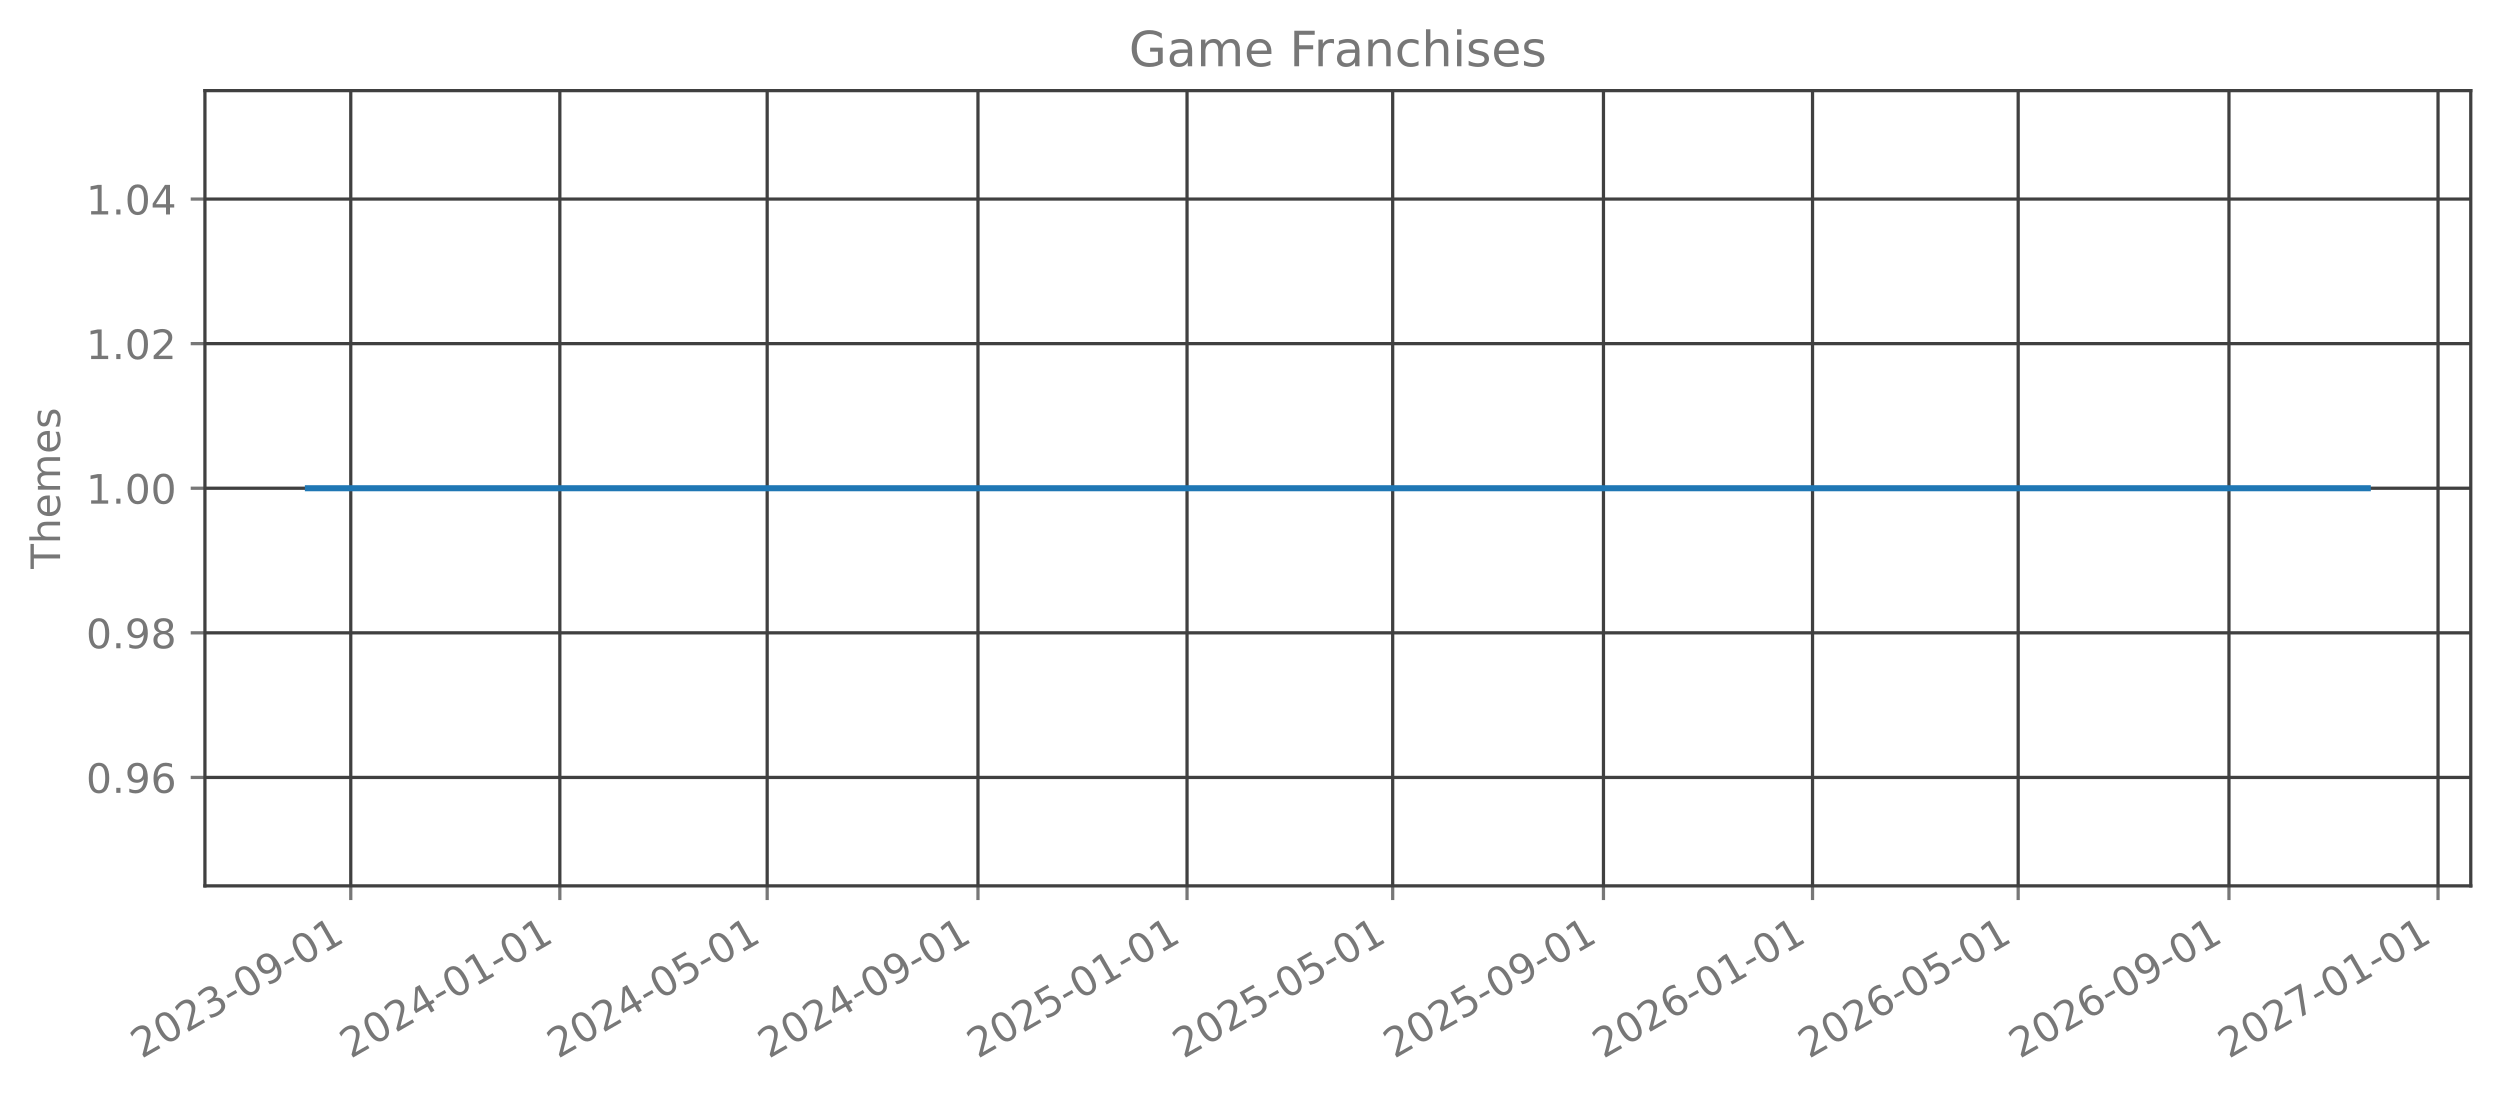
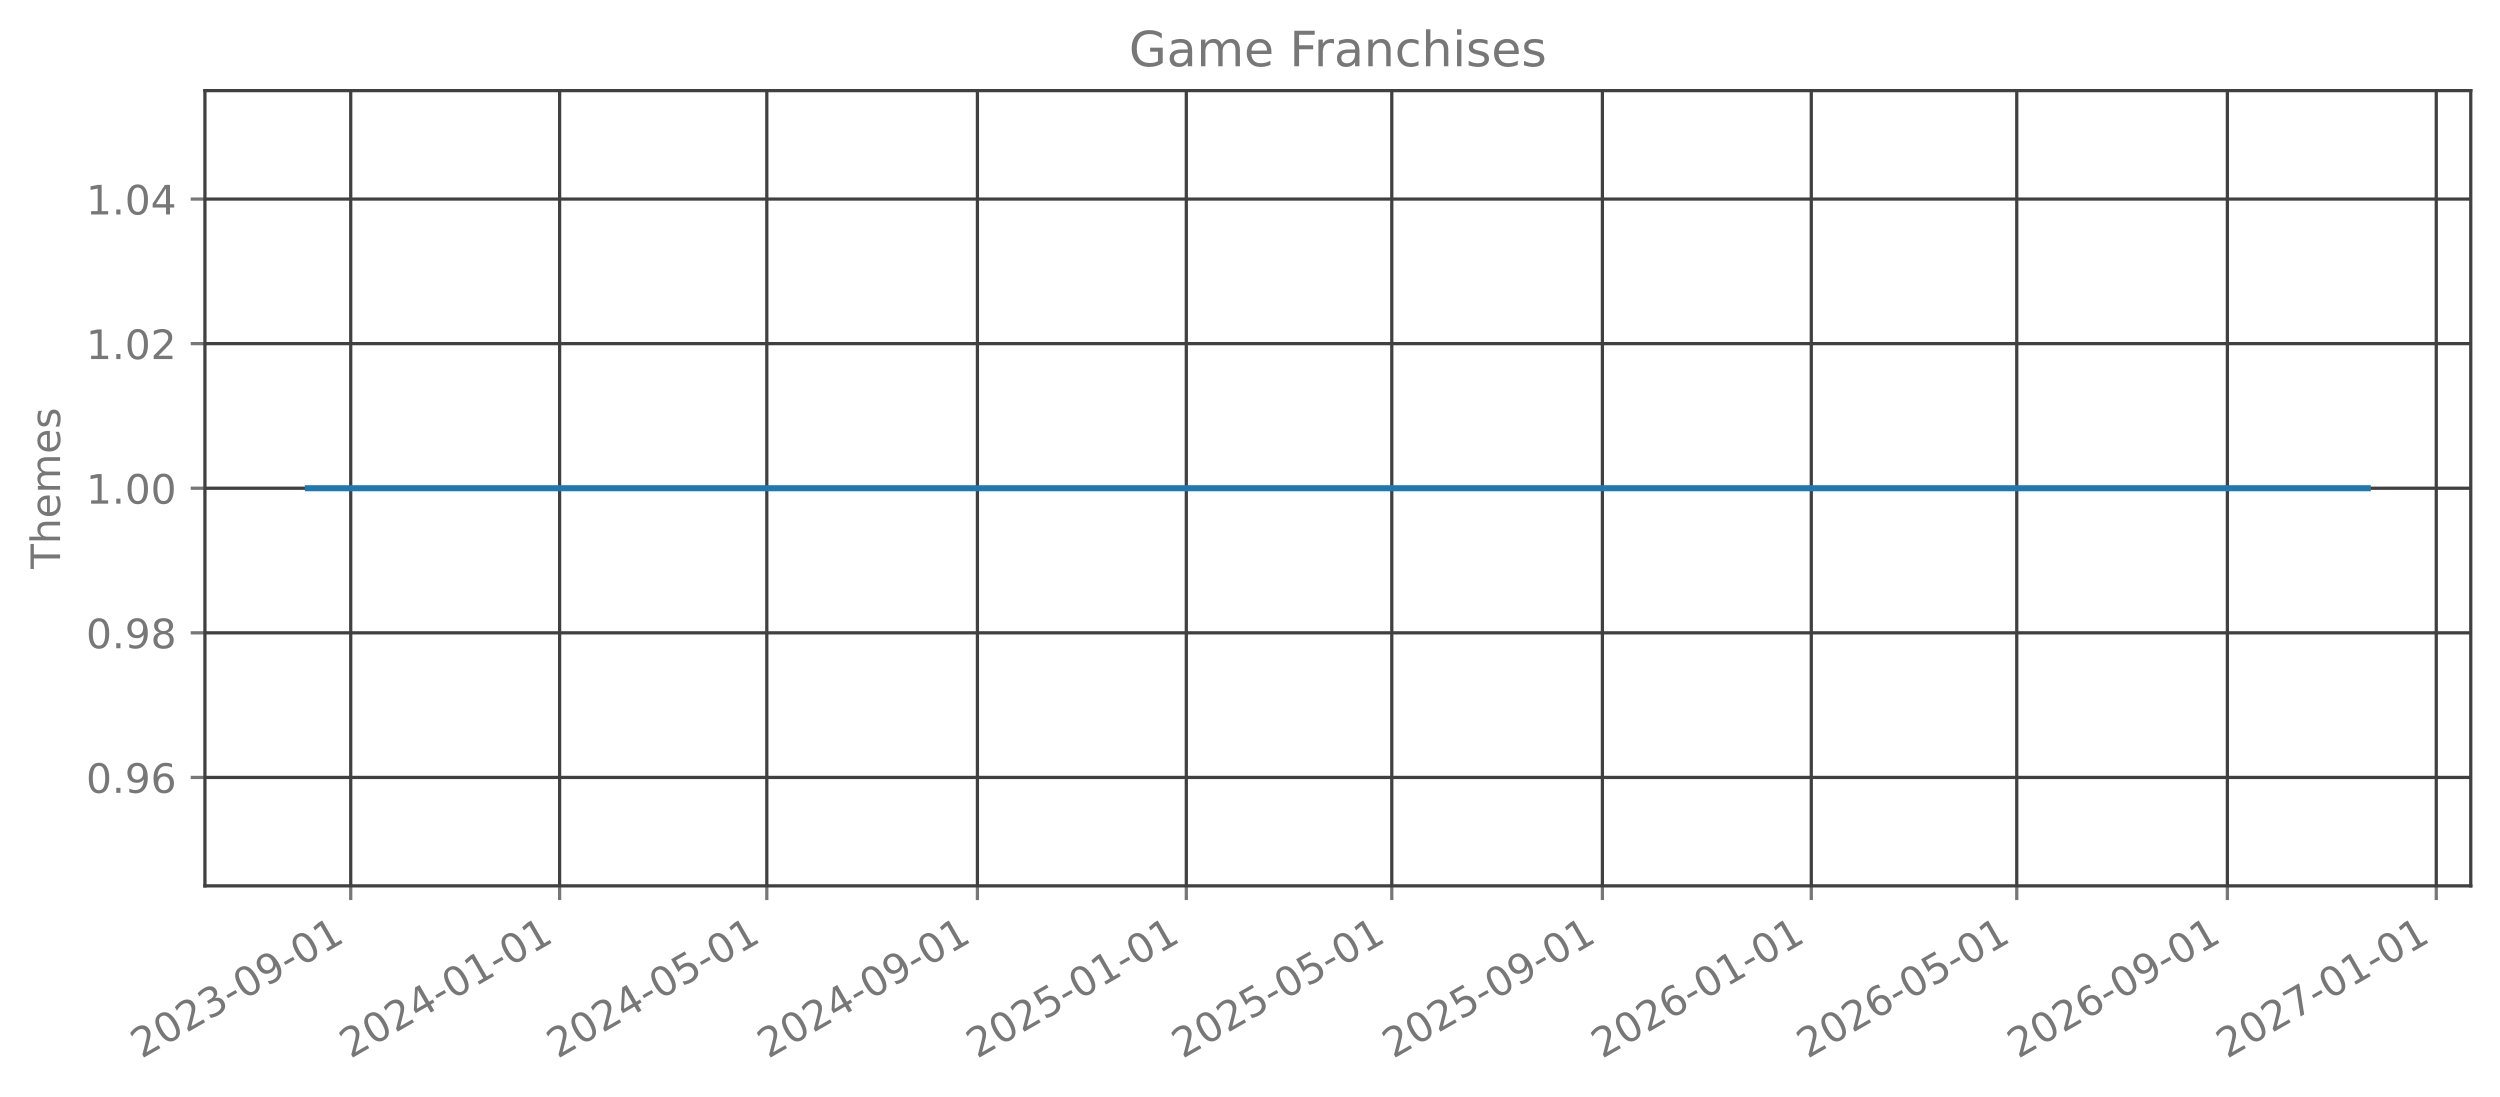
<svg xmlns="http://www.w3.org/2000/svg" xmlns:xlink="http://www.w3.org/1999/xlink" width="615.666pt" height="270.076pt" viewBox="0 0 615.666 270.076" version="1.1">
  <defs>
    <style type="text/css">*{stroke-linejoin: round; stroke-linecap: butt}</style>
  </defs>
  <g id="figure_1">
    <g id="patch_1">
      <path d="M 0 270.076  L 615.666 270.076  L 615.666 -0  L 0 -0  L 0 270.076  z " style="fill: none; opacity: 0" />
    </g>
    <g id="axes_1">
      <g id="patch_2">
        <path d="M 50.466 218.158  L 608.466 218.158  L 608.466 22.318  L 50.466 22.318  L 50.466 218.158  z " style="fill: none; opacity: 0" />
      </g>
      <g id="matplotlib.axis_1">
        <g id="xtick_1">
          <g id="line2d_1">
-             <path d="M 86.381 218.158  L 86.381 22.318  " clip-path="url(#p89f945e457)" style="fill: none; stroke: #404040; stroke-width: 0.8; stroke-linecap: square" />
+             <path d="M 86.372 218.158  L 86.372 22.318  " clip-path="url(#pa8f46b1622)" style="fill: none; stroke: #404040; stroke-width: 0.8; stroke-linecap: square" />
          </g>
          <g id="line2d_2">
            <defs>
-               <path id="m5837e0ddcb" d="M 0 0  L 0 3.5  " style="stroke: #777777; stroke-width: 0.8" />
+               <path id="m54ba6adeae" d="M 0 0  L 0 3.5  " style="stroke: #777777; stroke-width: 0.8" />
            </defs>
            <g>
-               <use xlink:href="#m5837e0ddcb" x="86.381" y="218.158" style="fill: #777777; stroke: #777777; stroke-width: 0.8" />
+               <use xlink:href="#m54ba6adeae" x="86.372" y="218.158" style="fill: #777777; stroke: #777777; stroke-width: 0.8" />
            </g>
          </g>
          <g id="text_1">
-             <g style="fill: #777777" transform="translate(34.84986 260.7957) rotate(-30) scale(0.1 -0.1)">
+             <g style="fill: #777777" transform="translate(34.84109 260.7957) rotate(-30) scale(0.1 -0.1)">
              <defs>
                <path id="DejaVuSans-15" d="M 1228 531  L 3431 531  L 3431 0  L 469 0  L 469 531  Q 828 903 1448 1529  Q 2069 2156 2228 2338  Q 2531 2678 2651 2914  Q 2772 3150 2772 3378  Q 2772 3750 2511 3984  Q 2250 4219 1831 4219  Q 1534 4219 1204 4116  Q 875 4013 500 3803  L 500 4441  Q 881 4594 1212 4672  Q 1544 4750 1819 4750  Q 2544 4750 2975 4387  Q 3406 4025 3406 3419  Q 3406 3131 3298 2873  Q 3191 2616 2906 2266  Q 2828 2175 2409 1742  Q 1991 1309 1228 531  z " transform="scale(0.015625)" />
                <path id="DejaVuSans-13" d="M 2034 4250  Q 1547 4250 1301 3770  Q 1056 3291 1056 2328  Q 1056 1369 1301 889  Q 1547 409 2034 409  Q 2525 409 2770 889  Q 3016 1369 3016 2328  Q 3016 3291 2770 3770  Q 2525 4250 2034 4250  z M 2034 4750  Q 2819 4750 3233 4129  Q 3647 3509 3647 2328  Q 3647 1150 3233 529  Q 2819 -91 2034 -91  Q 1250 -91 836 529  Q 422 1150 422 2328  Q 422 3509 836 4129  Q 1250 4750 2034 4750  z " transform="scale(0.015625)" />
                <path id="DejaVuSans-16" d="M 2597 2516  Q 3050 2419 3304 2112  Q 3559 1806 3559 1356  Q 3559 666 3084 287  Q 2609 -91 1734 -91  Q 1441 -91 1130 -33  Q 819 25 488 141  L 488 750  Q 750 597 1062 519  Q 1375 441 1716 441  Q 2309 441 2620 675  Q 2931 909 2931 1356  Q 2931 1769 2642 2001  Q 2353 2234 1838 2234  L 1294 2234  L 1294 2753  L 1863 2753  Q 2328 2753 2575 2939  Q 2822 3125 2822 3475  Q 2822 3834 2567 4026  Q 2313 4219 1838 4219  Q 1578 4219 1281 4162  Q 984 4106 628 3988  L 628 4550  Q 988 4650 1302 4700  Q 1616 4750 1894 4750  Q 2613 4750 3031 4423  Q 3450 4097 3450 3541  Q 3450 3153 3228 2886  Q 3006 2619 2597 2516  z " transform="scale(0.015625)" />
                <path id="DejaVuSans-10" d="M 313 2009  L 1997 2009  L 1997 1497  L 313 1497  L 313 2009  z " transform="scale(0.015625)" />
                <path id="DejaVuSans-1c" d="M 703 97  L 703 672  Q 941 559 1184 500  Q 1428 441 1663 441  Q 2288 441 2617 861  Q 2947 1281 2994 2138  Q 2813 1869 2534 1725  Q 2256 1581 1919 1581  Q 1219 1581 811 2004  Q 403 2428 403 3163  Q 403 3881 828 4315  Q 1253 4750 1959 4750  Q 2769 4750 3195 4129  Q 3622 3509 3622 2328  Q 3622 1225 3098 567  Q 2575 -91 1691 -91  Q 1453 -91 1209 -44  Q 966 3 703 97  z M 1959 2075  Q 2384 2075 2632 2365  Q 2881 2656 2881 3163  Q 2881 3666 2632 3958  Q 2384 4250 1959 4250  Q 1534 4250 1286 3958  Q 1038 3666 1038 3163  Q 1038 2656 1286 2365  Q 1534 2075 1959 2075  z " transform="scale(0.015625)" />
                <path id="DejaVuSans-14" d="M 794 531  L 1825 531  L 1825 4091  L 703 3866  L 703 4441  L 1819 4666  L 2450 4666  L 2450 531  L 3481 531  L 3481 0  L 794 0  L 794 531  z " transform="scale(0.015625)" />
              </defs>
              <use xlink:href="#DejaVuSans-15" />
              <use xlink:href="#DejaVuSans-13" transform="translate(63.625 0)" />
              <use xlink:href="#DejaVuSans-15" transform="translate(127.25 0)" />
              <use xlink:href="#DejaVuSans-16" transform="translate(190.875 0)" />
              <use xlink:href="#DejaVuSans-10" transform="translate(254.5 0)" />
              <use xlink:href="#DejaVuSans-13" transform="translate(290.5781 0)" />
              <use xlink:href="#DejaVuSans-1c" transform="translate(354.2031 0)" />
              <use xlink:href="#DejaVuSans-10" transform="translate(417.8281 0)" />
              <use xlink:href="#DejaVuSans-13" transform="translate(453.9062 0)" />
              <use xlink:href="#DejaVuSans-14" transform="translate(517.5312 0)" />
            </g>
          </g>
        </g>
        <g id="xtick_2">
          <g id="line2d_3">
-             <path d="M 137.868 218.158  L 137.868 22.318  " clip-path="url(#p89f945e457)" style="fill: none; stroke: #404040; stroke-width: 0.8; stroke-linecap: square" />
+             <path d="M 137.816 218.158  L 137.816 22.318  " clip-path="url(#pa8f46b1622)" style="fill: none; stroke: #404040; stroke-width: 0.8; stroke-linecap: square" />
          </g>
          <g id="line2d_4">
            <g>
-               <use xlink:href="#m5837e0ddcb" x="137.868" y="218.158" style="fill: #777777; stroke: #777777; stroke-width: 0.8" />
+               <use xlink:href="#m54ba6adeae" x="137.816" y="218.158" style="fill: #777777; stroke: #777777; stroke-width: 0.8" />
            </g>
          </g>
          <g id="text_2">
-             <g style="fill: #777777" transform="translate(86.33678 260.7957) rotate(-30) scale(0.1 -0.1)">
+             <g style="fill: #777777" transform="translate(86.28521 260.7957) rotate(-30) scale(0.1 -0.1)">
              <defs>
                <path id="DejaVuSans-17" d="M 2419 4116  L 825 1625  L 2419 1625  L 2419 4116  z M 2253 4666  L 3047 4666  L 3047 1625  L 3713 1625  L 3713 1100  L 3047 1100  L 3047 0  L 2419 0  L 2419 1100  L 313 1100  L 313 1709  L 2253 4666  z " transform="scale(0.015625)" />
              </defs>
              <use xlink:href="#DejaVuSans-15" />
              <use xlink:href="#DejaVuSans-13" transform="translate(63.625 0)" />
              <use xlink:href="#DejaVuSans-15" transform="translate(127.25 0)" />
              <use xlink:href="#DejaVuSans-17" transform="translate(190.875 0)" />
              <use xlink:href="#DejaVuSans-10" transform="translate(254.5 0)" />
              <use xlink:href="#DejaVuSans-13" transform="translate(290.5781 0)" />
              <use xlink:href="#DejaVuSans-14" transform="translate(354.2031 0)" />
              <use xlink:href="#DejaVuSans-10" transform="translate(417.8281 0)" />
              <use xlink:href="#DejaVuSans-13" transform="translate(453.9062 0)" />
              <use xlink:href="#DejaVuSans-14" transform="translate(517.5312 0)" />
            </g>
          </g>
        </g>
        <g id="xtick_3">
          <g id="line2d_5">
-             <path d="M 188.932 218.158  L 188.932 22.318  " clip-path="url(#p89f945e457)" style="fill: none; stroke: #404040; stroke-width: 0.8; stroke-linecap: square" />
+             <path d="M 188.838 218.158  L 188.838 22.318  " clip-path="url(#pa8f46b1622)" style="fill: none; stroke: #404040; stroke-width: 0.8; stroke-linecap: square" />
          </g>
          <g id="line2d_6">
            <g>
-               <use xlink:href="#m5837e0ddcb" x="188.932" y="218.158" style="fill: #777777; stroke: #777777; stroke-width: 0.8" />
+               <use xlink:href="#m54ba6adeae" x="188.838" y="218.158" style="fill: #777777; stroke: #777777; stroke-width: 0.8" />
            </g>
          </g>
          <g id="text_3">
-             <g style="fill: #777777" transform="translate(137.4017 260.7957) rotate(-30) scale(0.1 -0.1)">
+             <g style="fill: #777777" transform="translate(137.3077 260.7957) rotate(-30) scale(0.1 -0.1)">
              <defs>
                <path id="DejaVuSans-18" d="M 691 4666  L 3169 4666  L 3169 4134  L 1269 4134  L 1269 2991  Q 1406 3038 1543 3061  Q 1681 3084 1819 3084  Q 2600 3084 3056 2656  Q 3513 2228 3513 1497  Q 3513 744 3044 326  Q 2575 -91 1722 -91  Q 1428 -91 1123 -41  Q 819 9 494 109  L 494 744  Q 775 591 1075 516  Q 1375 441 1709 441  Q 2250 441 2565 725  Q 2881 1009 2881 1497  Q 2881 1984 2565 2268  Q 2250 2553 1709 2553  Q 1456 2553 1204 2497  Q 953 2441 691 2322  L 691 4666  z " transform="scale(0.015625)" />
              </defs>
              <use xlink:href="#DejaVuSans-15" />
              <use xlink:href="#DejaVuSans-13" transform="translate(63.625 0)" />
              <use xlink:href="#DejaVuSans-15" transform="translate(127.25 0)" />
              <use xlink:href="#DejaVuSans-17" transform="translate(190.875 0)" />
              <use xlink:href="#DejaVuSans-10" transform="translate(254.5 0)" />
              <use xlink:href="#DejaVuSans-13" transform="translate(290.5781 0)" />
              <use xlink:href="#DejaVuSans-18" transform="translate(354.2031 0)" />
              <use xlink:href="#DejaVuSans-10" transform="translate(417.8281 0)" />
              <use xlink:href="#DejaVuSans-13" transform="translate(453.9062 0)" />
              <use xlink:href="#DejaVuSans-14" transform="translate(517.5312 0)" />
            </g>
          </g>
        </g>
        <g id="xtick_4">
          <g id="line2d_7">
-             <path d="M 240.841 218.158  L 240.841 22.318  " clip-path="url(#p89f945e457)" style="fill: none; stroke: #404040; stroke-width: 0.8; stroke-linecap: square" />
+             <path d="M 240.704 218.158  L 240.704 22.318  " clip-path="url(#pa8f46b1622)" style="fill: none; stroke: #404040; stroke-width: 0.8; stroke-linecap: square" />
          </g>
          <g id="line2d_8">
            <g>
-               <use xlink:href="#m5837e0ddcb" x="240.841" y="218.158" style="fill: #777777; stroke: #777777; stroke-width: 0.8" />
+               <use xlink:href="#m54ba6adeae" x="240.704" y="218.158" style="fill: #777777; stroke: #777777; stroke-width: 0.8" />
            </g>
          </g>
          <g id="text_4">
-             <g style="fill: #777777" transform="translate(189.3106 260.7957) rotate(-30) scale(0.1 -0.1)">
+             <g style="fill: #777777" transform="translate(189.1734 260.7957) rotate(-30) scale(0.1 -0.1)">
              <use xlink:href="#DejaVuSans-15" />
              <use xlink:href="#DejaVuSans-13" transform="translate(63.625 0)" />
              <use xlink:href="#DejaVuSans-15" transform="translate(127.25 0)" />
              <use xlink:href="#DejaVuSans-17" transform="translate(190.875 0)" />
              <use xlink:href="#DejaVuSans-10" transform="translate(254.5 0)" />
              <use xlink:href="#DejaVuSans-13" transform="translate(290.5781 0)" />
              <use xlink:href="#DejaVuSans-1c" transform="translate(354.2031 0)" />
              <use xlink:href="#DejaVuSans-10" transform="translate(417.8281 0)" />
              <use xlink:href="#DejaVuSans-13" transform="translate(453.9062 0)" />
              <use xlink:href="#DejaVuSans-14" transform="translate(517.5312 0)" />
            </g>
          </g>
        </g>
        <g id="xtick_5">
          <g id="line2d_9">
-             <path d="M 292.328 218.158  L 292.328 22.318  " clip-path="url(#p89f945e457)" style="fill: none; stroke: #404040; stroke-width: 0.8; stroke-linecap: square" />
+             <path d="M 292.148 218.158  L 292.148 22.318  " clip-path="url(#pa8f46b1622)" style="fill: none; stroke: #404040; stroke-width: 0.8; stroke-linecap: square" />
          </g>
          <g id="line2d_10">
            <g>
-               <use xlink:href="#m5837e0ddcb" x="292.328" y="218.158" style="fill: #777777; stroke: #777777; stroke-width: 0.8" />
+               <use xlink:href="#m54ba6adeae" x="292.148" y="218.158" style="fill: #777777; stroke: #777777; stroke-width: 0.8" />
            </g>
          </g>
          <g id="text_5">
-             <g style="fill: #777777" transform="translate(240.7975 260.7957) rotate(-30) scale(0.1 -0.1)">
+             <g style="fill: #777777" transform="translate(240.6176 260.7957) rotate(-30) scale(0.1 -0.1)">
              <use xlink:href="#DejaVuSans-15" />
              <use xlink:href="#DejaVuSans-13" transform="translate(63.625 0)" />
              <use xlink:href="#DejaVuSans-15" transform="translate(127.25 0)" />
              <use xlink:href="#DejaVuSans-18" transform="translate(190.875 0)" />
              <use xlink:href="#DejaVuSans-10" transform="translate(254.5 0)" />
              <use xlink:href="#DejaVuSans-13" transform="translate(290.5781 0)" />
              <use xlink:href="#DejaVuSans-14" transform="translate(354.2031 0)" />
              <use xlink:href="#DejaVuSans-10" transform="translate(417.8281 0)" />
              <use xlink:href="#DejaVuSans-13" transform="translate(453.9062 0)" />
              <use xlink:href="#DejaVuSans-14" transform="translate(517.5312 0)" />
            </g>
          </g>
        </g>
        <g id="xtick_6">
          <g id="line2d_11">
-             <path d="M 342.971 218.158  L 342.971 22.318  " clip-path="url(#p89f945e457)" style="fill: none; stroke: #404040; stroke-width: 0.8; stroke-linecap: square" />
+             <path d="M 342.749 218.158  L 342.749 22.318  " clip-path="url(#pa8f46b1622)" style="fill: none; stroke: #404040; stroke-width: 0.8; stroke-linecap: square" />
          </g>
          <g id="line2d_12">
            <g>
-               <use xlink:href="#m5837e0ddcb" x="342.971" y="218.158" style="fill: #777777; stroke: #777777; stroke-width: 0.8" />
+               <use xlink:href="#m54ba6adeae" x="342.749" y="218.158" style="fill: #777777; stroke: #777777; stroke-width: 0.8" />
            </g>
          </g>
          <g id="text_6">
-             <g style="fill: #777777" transform="translate(291.4404 260.7957) rotate(-30) scale(0.1 -0.1)">
+             <g style="fill: #777777" transform="translate(291.2183 260.7957) rotate(-30) scale(0.1 -0.1)">
              <use xlink:href="#DejaVuSans-15" />
              <use xlink:href="#DejaVuSans-13" transform="translate(63.625 0)" />
              <use xlink:href="#DejaVuSans-15" transform="translate(127.25 0)" />
              <use xlink:href="#DejaVuSans-18" transform="translate(190.875 0)" />
              <use xlink:href="#DejaVuSans-10" transform="translate(254.5 0)" />
              <use xlink:href="#DejaVuSans-13" transform="translate(290.5781 0)" />
              <use xlink:href="#DejaVuSans-18" transform="translate(354.2031 0)" />
              <use xlink:href="#DejaVuSans-10" transform="translate(417.8281 0)" />
              <use xlink:href="#DejaVuSans-13" transform="translate(453.9062 0)" />
              <use xlink:href="#DejaVuSans-14" transform="translate(517.5312 0)" />
            </g>
          </g>
        </g>
        <g id="xtick_7">
          <g id="line2d_13">
-             <path d="M 394.88 218.158  L 394.88 22.318  " clip-path="url(#p89f945e457)" style="fill: none; stroke: #404040; stroke-width: 0.8; stroke-linecap: square" />
+             <path d="M 394.615 218.158  L 394.615 22.318  " clip-path="url(#pa8f46b1622)" style="fill: none; stroke: #404040; stroke-width: 0.8; stroke-linecap: square" />
          </g>
          <g id="line2d_14">
            <g>
-               <use xlink:href="#m5837e0ddcb" x="394.88" y="218.158" style="fill: #777777; stroke: #777777; stroke-width: 0.8" />
+               <use xlink:href="#m54ba6adeae" x="394.615" y="218.158" style="fill: #777777; stroke: #777777; stroke-width: 0.8" />
            </g>
          </g>
          <g id="text_7">
-             <g style="fill: #777777" transform="translate(343.3493 260.7957) rotate(-30) scale(0.1 -0.1)">
+             <g style="fill: #777777" transform="translate(343.0841 260.7957) rotate(-30) scale(0.1 -0.1)">
              <use xlink:href="#DejaVuSans-15" />
              <use xlink:href="#DejaVuSans-13" transform="translate(63.625 0)" />
              <use xlink:href="#DejaVuSans-15" transform="translate(127.25 0)" />
              <use xlink:href="#DejaVuSans-18" transform="translate(190.875 0)" />
              <use xlink:href="#DejaVuSans-10" transform="translate(254.5 0)" />
              <use xlink:href="#DejaVuSans-13" transform="translate(290.5781 0)" />
              <use xlink:href="#DejaVuSans-1c" transform="translate(354.2031 0)" />
              <use xlink:href="#DejaVuSans-10" transform="translate(417.8281 0)" />
              <use xlink:href="#DejaVuSans-13" transform="translate(453.9062 0)" />
              <use xlink:href="#DejaVuSans-14" transform="translate(517.5312 0)" />
            </g>
          </g>
        </g>
        <g id="xtick_8">
          <g id="line2d_15">
-             <path d="M 446.367 218.158  L 446.367 22.318  " clip-path="url(#p89f945e457)" style="fill: none; stroke: #404040; stroke-width: 0.8; stroke-linecap: square" />
+             <path d="M 446.059 218.158  L 446.059 22.318  " clip-path="url(#pa8f46b1622)" style="fill: none; stroke: #404040; stroke-width: 0.8; stroke-linecap: square" />
          </g>
          <g id="line2d_16">
            <g>
-               <use xlink:href="#m5837e0ddcb" x="446.367" y="218.158" style="fill: #777777; stroke: #777777; stroke-width: 0.8" />
+               <use xlink:href="#m54ba6adeae" x="446.059" y="218.158" style="fill: #777777; stroke: #777777; stroke-width: 0.8" />
            </g>
          </g>
          <g id="text_8">
-             <g style="fill: #777777" transform="translate(394.8362 260.7957) rotate(-30) scale(0.1 -0.1)">
+             <g style="fill: #777777" transform="translate(394.5282 260.7957) rotate(-30) scale(0.1 -0.1)">
              <defs>
                <path id="DejaVuSans-19" d="M 2113 2584  Q 1688 2584 1439 2293  Q 1191 2003 1191 1497  Q 1191 994 1439 701  Q 1688 409 2113 409  Q 2538 409 2786 701  Q 3034 994 3034 1497  Q 3034 2003 2786 2293  Q 2538 2584 2113 2584  z M 3366 4563  L 3366 3988  Q 3128 4100 2886 4159  Q 2644 4219 2406 4219  Q 1781 4219 1451 3797  Q 1122 3375 1075 2522  Q 1259 2794 1537 2939  Q 1816 3084 2150 3084  Q 2853 3084 3261 2657  Q 3669 2231 3669 1497  Q 3669 778 3244 343  Q 2819 -91 2113 -91  Q 1303 -91 875 529  Q 447 1150 447 2328  Q 447 3434 972 4092  Q 1497 4750 2381 4750  Q 2619 4750 2861 4703  Q 3103 4656 3366 4563  z " transform="scale(0.015625)" />
              </defs>
              <use xlink:href="#DejaVuSans-15" />
              <use xlink:href="#DejaVuSans-13" transform="translate(63.625 0)" />
              <use xlink:href="#DejaVuSans-15" transform="translate(127.25 0)" />
              <use xlink:href="#DejaVuSans-19" transform="translate(190.875 0)" />
              <use xlink:href="#DejaVuSans-10" transform="translate(254.5 0)" />
              <use xlink:href="#DejaVuSans-13" transform="translate(290.5781 0)" />
              <use xlink:href="#DejaVuSans-14" transform="translate(354.2031 0)" />
              <use xlink:href="#DejaVuSans-10" transform="translate(417.8281 0)" />
              <use xlink:href="#DejaVuSans-13" transform="translate(453.9062 0)" />
              <use xlink:href="#DejaVuSans-14" transform="translate(517.5312 0)" />
            </g>
          </g>
        </g>
        <g id="xtick_9">
          <g id="line2d_17">
-             <path d="M 497.01 218.158  L 497.01 22.318  " clip-path="url(#p89f945e457)" style="fill: none; stroke: #404040; stroke-width: 0.8; stroke-linecap: square" />
+             <path d="M 496.66 218.158  L 496.66 22.318  " clip-path="url(#pa8f46b1622)" style="fill: none; stroke: #404040; stroke-width: 0.8; stroke-linecap: square" />
          </g>
          <g id="line2d_18">
            <g>
-               <use xlink:href="#m5837e0ddcb" x="497.01" y="218.158" style="fill: #777777; stroke: #777777; stroke-width: 0.8" />
+               <use xlink:href="#m54ba6adeae" x="496.66" y="218.158" style="fill: #777777; stroke: #777777; stroke-width: 0.8" />
            </g>
          </g>
          <g id="text_9">
-             <g style="fill: #777777" transform="translate(445.4791 260.7957) rotate(-30) scale(0.1 -0.1)">
+             <g style="fill: #777777" transform="translate(445.129 260.7957) rotate(-30) scale(0.1 -0.1)">
              <use xlink:href="#DejaVuSans-15" />
              <use xlink:href="#DejaVuSans-13" transform="translate(63.625 0)" />
              <use xlink:href="#DejaVuSans-15" transform="translate(127.25 0)" />
              <use xlink:href="#DejaVuSans-19" transform="translate(190.875 0)" />
              <use xlink:href="#DejaVuSans-10" transform="translate(254.5 0)" />
              <use xlink:href="#DejaVuSans-13" transform="translate(290.5781 0)" />
              <use xlink:href="#DejaVuSans-18" transform="translate(354.2031 0)" />
              <use xlink:href="#DejaVuSans-10" transform="translate(417.8281 0)" />
              <use xlink:href="#DejaVuSans-13" transform="translate(453.9062 0)" />
              <use xlink:href="#DejaVuSans-14" transform="translate(517.5312 0)" />
            </g>
          </g>
        </g>
        <g id="xtick_10">
          <g id="line2d_19">
-             <path d="M 548.919 218.158  L 548.919 22.318  " clip-path="url(#p89f945e457)" style="fill: none; stroke: #404040; stroke-width: 0.8; stroke-linecap: square" />
+             <path d="M 548.526 218.158  L 548.526 22.318  " clip-path="url(#pa8f46b1622)" style="fill: none; stroke: #404040; stroke-width: 0.8; stroke-linecap: square" />
          </g>
          <g id="line2d_20">
            <g>
-               <use xlink:href="#m5837e0ddcb" x="548.919" y="218.158" style="fill: #777777; stroke: #777777; stroke-width: 0.8" />
+               <use xlink:href="#m54ba6adeae" x="548.526" y="218.158" style="fill: #777777; stroke: #777777; stroke-width: 0.8" />
            </g>
          </g>
          <g id="text_10">
-             <g style="fill: #777777" transform="translate(497.3881 260.7957) rotate(-30) scale(0.1 -0.1)">
+             <g style="fill: #777777" transform="translate(496.9948 260.7957) rotate(-30) scale(0.1 -0.1)">
              <use xlink:href="#DejaVuSans-15" />
              <use xlink:href="#DejaVuSans-13" transform="translate(63.625 0)" />
              <use xlink:href="#DejaVuSans-15" transform="translate(127.25 0)" />
              <use xlink:href="#DejaVuSans-19" transform="translate(190.875 0)" />
              <use xlink:href="#DejaVuSans-10" transform="translate(254.5 0)" />
              <use xlink:href="#DejaVuSans-13" transform="translate(290.5781 0)" />
              <use xlink:href="#DejaVuSans-1c" transform="translate(354.2031 0)" />
              <use xlink:href="#DejaVuSans-10" transform="translate(417.8281 0)" />
              <use xlink:href="#DejaVuSans-13" transform="translate(453.9062 0)" />
              <use xlink:href="#DejaVuSans-14" transform="translate(517.5312 0)" />
            </g>
          </g>
        </g>
        <g id="xtick_11">
          <g id="line2d_21">
-             <path d="M 600.406 218.158  L 600.406 22.318  " clip-path="url(#p89f945e457)" style="fill: none; stroke: #404040; stroke-width: 0.8; stroke-linecap: square" />
+             <path d="M 599.97 218.158  L 599.97 22.318  " clip-path="url(#pa8f46b1622)" style="fill: none; stroke: #404040; stroke-width: 0.8; stroke-linecap: square" />
          </g>
          <g id="line2d_22">
            <g>
-               <use xlink:href="#m5837e0ddcb" x="600.406" y="218.158" style="fill: #777777; stroke: #777777; stroke-width: 0.8" />
+               <use xlink:href="#m54ba6adeae" x="599.97" y="218.158" style="fill: #777777; stroke: #777777; stroke-width: 0.8" />
            </g>
          </g>
          <g id="text_11">
-             <g style="fill: #777777" transform="translate(548.875 260.7957) rotate(-30) scale(0.1 -0.1)">
+             <g style="fill: #777777" transform="translate(548.4389 260.7957) rotate(-30) scale(0.1 -0.1)">
              <defs>
                <path id="DejaVuSans-1a" d="M 525 4666  L 3525 4666  L 3525 4397  L 1831 0  L 1172 0  L 2766 4134  L 525 4134  L 525 4666  z " transform="scale(0.015625)" />
              </defs>
              <use xlink:href="#DejaVuSans-15" />
              <use xlink:href="#DejaVuSans-13" transform="translate(63.625 0)" />
              <use xlink:href="#DejaVuSans-15" transform="translate(127.25 0)" />
              <use xlink:href="#DejaVuSans-1a" transform="translate(190.875 0)" />
              <use xlink:href="#DejaVuSans-10" transform="translate(254.5 0)" />
              <use xlink:href="#DejaVuSans-13" transform="translate(290.5781 0)" />
              <use xlink:href="#DejaVuSans-14" transform="translate(354.2031 0)" />
              <use xlink:href="#DejaVuSans-10" transform="translate(417.8281 0)" />
              <use xlink:href="#DejaVuSans-13" transform="translate(453.9062 0)" />
              <use xlink:href="#DejaVuSans-14" transform="translate(517.5312 0)" />
            </g>
          </g>
        </g>
      </g>
      <g id="matplotlib.axis_2">
        <g id="ytick_1">
          <g id="line2d_23">
-             <path d="M 50.466 191.453  L 608.466 191.453  " clip-path="url(#p89f945e457)" style="fill: none; stroke: #404040; stroke-width: 0.8; stroke-linecap: square" />
+             <path d="M 50.466 191.453  L 608.466 191.453  " clip-path="url(#pa8f46b1622)" style="fill: none; stroke: #404040; stroke-width: 0.8; stroke-linecap: square" />
          </g>
          <g id="line2d_24">
            <defs>
-               <path id="m0b88962d0d" d="M 0 0  L -3.5 0  " style="stroke: #777777; stroke-width: 0.8" />
+               <path id="m72ff43ce37" d="M 0 0  L -3.5 0  " style="stroke: #777777; stroke-width: 0.8" />
            </defs>
            <g>
-               <use xlink:href="#m0b88962d0d" x="50.466" y="191.453" style="fill: #777777; stroke: #777777; stroke-width: 0.8" />
+               <use xlink:href="#m72ff43ce37" x="50.466" y="191.453" style="fill: #777777; stroke: #777777; stroke-width: 0.8" />
            </g>
          </g>
          <g id="text_12">
            <g style="fill: #777777" transform="translate(21.20078 195.2515) scale(0.1 -0.1)">
              <defs>
                <path id="DejaVuSans-11" d="M 684 794  L 1344 794  L 1344 0  L 684 0  L 684 794  z " transform="scale(0.015625)" />
              </defs>
              <use xlink:href="#DejaVuSans-13" />
              <use xlink:href="#DejaVuSans-11" transform="translate(63.625 0)" />
              <use xlink:href="#DejaVuSans-1c" transform="translate(95.40625 0)" />
              <use xlink:href="#DejaVuSans-19" transform="translate(159.0312 0)" />
            </g>
          </g>
        </g>
        <g id="ytick_2">
          <g id="line2d_25">
-             <path d="M 50.466 155.845  L 608.466 155.845  " clip-path="url(#p89f945e457)" style="fill: none; stroke: #404040; stroke-width: 0.8; stroke-linecap: square" />
+             <path d="M 50.466 155.845  L 608.466 155.845  " clip-path="url(#pa8f46b1622)" style="fill: none; stroke: #404040; stroke-width: 0.8; stroke-linecap: square" />
          </g>
          <g id="line2d_26">
            <g>
-               <use xlink:href="#m0b88962d0d" x="50.466" y="155.845" style="fill: #777777; stroke: #777777; stroke-width: 0.8" />
+               <use xlink:href="#m72ff43ce37" x="50.466" y="155.845" style="fill: #777777; stroke: #777777; stroke-width: 0.8" />
            </g>
          </g>
          <g id="text_13">
            <g style="fill: #777777" transform="translate(21.20078 159.6442) scale(0.1 -0.1)">
              <defs>
                <path id="DejaVuSans-1b" d="M 2034 2216  Q 1584 2216 1326 1975  Q 1069 1734 1069 1313  Q 1069 891 1326 650  Q 1584 409 2034 409  Q 2484 409 2743 651  Q 3003 894 3003 1313  Q 3003 1734 2745 1975  Q 2488 2216 2034 2216  z M 1403 2484  Q 997 2584 770 2862  Q 544 3141 544 3541  Q 544 4100 942 4425  Q 1341 4750 2034 4750  Q 2731 4750 3128 4425  Q 3525 4100 3525 3541  Q 3525 3141 3298 2862  Q 3072 2584 2669 2484  Q 3125 2378 3379 2068  Q 3634 1759 3634 1313  Q 3634 634 3220 271  Q 2806 -91 2034 -91  Q 1263 -91 848 271  Q 434 634 434 1313  Q 434 1759 690 2068  Q 947 2378 1403 2484  z M 1172 3481  Q 1172 3119 1398 2916  Q 1625 2713 2034 2713  Q 2441 2713 2670 2916  Q 2900 3119 2900 3481  Q 2900 3844 2670 4047  Q 2441 4250 2034 4250  Q 1625 4250 1398 4047  Q 1172 3844 1172 3481  z " transform="scale(0.015625)" />
              </defs>
              <use xlink:href="#DejaVuSans-13" />
              <use xlink:href="#DejaVuSans-11" transform="translate(63.625 0)" />
              <use xlink:href="#DejaVuSans-1c" transform="translate(95.40625 0)" />
              <use xlink:href="#DejaVuSans-1b" transform="translate(159.0312 0)" />
            </g>
          </g>
        </g>
        <g id="ytick_3">
          <g id="line2d_27">
-             <path d="M 50.466 120.238  L 608.466 120.238  " clip-path="url(#p89f945e457)" style="fill: none; stroke: #404040; stroke-width: 0.8; stroke-linecap: square" />
+             <path d="M 50.466 120.238  L 608.466 120.238  " clip-path="url(#pa8f46b1622)" style="fill: none; stroke: #404040; stroke-width: 0.8; stroke-linecap: square" />
          </g>
          <g id="line2d_28">
            <g>
-               <use xlink:href="#m0b88962d0d" x="50.466" y="120.238" style="fill: #777777; stroke: #777777; stroke-width: 0.8" />
+               <use xlink:href="#m72ff43ce37" x="50.466" y="120.238" style="fill: #777777; stroke: #777777; stroke-width: 0.8" />
            </g>
          </g>
          <g id="text_14">
            <g style="fill: #777777" transform="translate(21.20078 124.037) scale(0.1 -0.1)">
              <use xlink:href="#DejaVuSans-14" />
              <use xlink:href="#DejaVuSans-11" transform="translate(63.625 0)" />
              <use xlink:href="#DejaVuSans-13" transform="translate(95.40625 0)" />
              <use xlink:href="#DejaVuSans-13" transform="translate(159.0312 0)" />
            </g>
          </g>
        </g>
        <g id="ytick_4">
          <g id="line2d_29">
-             <path d="M 50.466 84.631  L 608.466 84.631  " clip-path="url(#p89f945e457)" style="fill: none; stroke: #404040; stroke-width: 0.8; stroke-linecap: square" />
+             <path d="M 50.466 84.631  L 608.466 84.631  " clip-path="url(#pa8f46b1622)" style="fill: none; stroke: #404040; stroke-width: 0.8; stroke-linecap: square" />
          </g>
          <g id="line2d_30">
            <g>
-               <use xlink:href="#m0b88962d0d" x="50.466" y="84.631" style="fill: #777777; stroke: #777777; stroke-width: 0.8" />
+               <use xlink:href="#m72ff43ce37" x="50.466" y="84.631" style="fill: #777777; stroke: #777777; stroke-width: 0.8" />
            </g>
          </g>
          <g id="text_15">
            <g style="fill: #777777" transform="translate(21.20078 88.42968) scale(0.1 -0.1)">
              <use xlink:href="#DejaVuSans-14" />
              <use xlink:href="#DejaVuSans-11" transform="translate(63.625 0)" />
              <use xlink:href="#DejaVuSans-13" transform="translate(95.40625 0)" />
              <use xlink:href="#DejaVuSans-15" transform="translate(159.0312 0)" />
            </g>
          </g>
        </g>
        <g id="ytick_5">
          <g id="line2d_31">
-             <path d="M 50.466 49.024  L 608.466 49.024  " clip-path="url(#p89f945e457)" style="fill: none; stroke: #404040; stroke-width: 0.8; stroke-linecap: square" />
+             <path d="M 50.466 49.024  L 608.466 49.024  " clip-path="url(#pa8f46b1622)" style="fill: none; stroke: #404040; stroke-width: 0.8; stroke-linecap: square" />
          </g>
          <g id="line2d_32">
            <g>
-               <use xlink:href="#m0b88962d0d" x="50.466" y="49.024" style="fill: #777777; stroke: #777777; stroke-width: 0.8" />
+               <use xlink:href="#m72ff43ce37" x="50.466" y="49.024" style="fill: #777777; stroke: #777777; stroke-width: 0.8" />
            </g>
          </g>
          <g id="text_16">
            <g style="fill: #777777" transform="translate(21.20078 52.82241) scale(0.1 -0.1)">
              <use xlink:href="#DejaVuSans-14" />
              <use xlink:href="#DejaVuSans-11" transform="translate(63.625 0)" />
              <use xlink:href="#DejaVuSans-13" transform="translate(95.40625 0)" />
              <use xlink:href="#DejaVuSans-17" transform="translate(159.0312 0)" />
            </g>
          </g>
        </g>
        <g id="text_17">
          <g style="fill: #777777" transform="translate(14.79844 140.0889) rotate(-90) scale(0.1 -0.1)">
            <defs>
              <path id="DejaVuSans-37" d="M -19 4666  L 3928 4666  L 3928 4134  L 2272 4134  L 2272 0  L 1638 0  L 1638 4134  L -19 4134  L -19 4666  z " transform="scale(0.015625)" />
              <path id="DejaVuSans-4b" d="M 3513 2113  L 3513 0  L 2938 0  L 2938 2094  Q 2938 2591 2744 2837  Q 2550 3084 2163 3084  Q 1697 3084 1428 2787  Q 1159 2491 1159 1978  L 1159 0  L 581 0  L 581 4863  L 1159 4863  L 1159 2956  Q 1366 3272 1645 3428  Q 1925 3584 2291 3584  Q 2894 3584 3203 3211  Q 3513 2838 3513 2113  z " transform="scale(0.015625)" />
              <path id="DejaVuSans-48" d="M 3597 1894  L 3597 1613  L 953 1613  Q 991 1019 1311 708  Q 1631 397 2203 397  Q 2534 397 2845 478  Q 3156 559 3463 722  L 3463 178  Q 3153 47 2828 -22  Q 2503 -91 2169 -91  Q 1331 -91 842 396  Q 353 884 353 1716  Q 353 2575 817 3079  Q 1281 3584 2069 3584  Q 2775 3584 3186 3129  Q 3597 2675 3597 1894  z M 3022 2063  Q 3016 2534 2758 2815  Q 2500 3097 2075 3097  Q 1594 3097 1305 2825  Q 1016 2553 972 2059  L 3022 2063  z " transform="scale(0.015625)" />
              <path id="DejaVuSans-50" d="M 3328 2828  Q 3544 3216 3844 3400  Q 4144 3584 4550 3584  Q 5097 3584 5394 3201  Q 5691 2819 5691 2113  L 5691 0  L 5113 0  L 5113 2094  Q 5113 2597 4934 2840  Q 4756 3084 4391 3084  Q 3944 3084 3684 2787  Q 3425 2491 3425 1978  L 3425 0  L 2847 0  L 2847 2094  Q 2847 2600 2669 2842  Q 2491 3084 2119 3084  Q 1678 3084 1418 2786  Q 1159 2488 1159 1978  L 1159 0  L 581 0  L 581 3500  L 1159 3500  L 1159 2956  Q 1356 3278 1631 3431  Q 1906 3584 2284 3584  Q 2666 3584 2933 3390  Q 3200 3197 3328 2828  z " transform="scale(0.015625)" />
              <path id="DejaVuSans-56" d="M 2834 3397  L 2834 2853  Q 2591 2978 2328 3040  Q 2066 3103 1784 3103  Q 1356 3103 1142 2972  Q 928 2841 928 2578  Q 928 2378 1081 2264  Q 1234 2150 1697 2047  L 1894 2003  Q 2506 1872 2764 1633  Q 3022 1394 3022 966  Q 3022 478 2636 193  Q 2250 -91 1575 -91  Q 1294 -91 989 -36  Q 684 19 347 128  L 347 722  Q 666 556 975 473  Q 1284 391 1588 391  Q 1994 391 2212 530  Q 2431 669 2431 922  Q 2431 1156 2273 1281  Q 2116 1406 1581 1522  L 1381 1569  Q 847 1681 609 1914  Q 372 2147 372 2553  Q 372 3047 722 3315  Q 1072 3584 1716 3584  Q 2034 3584 2315 3537  Q 2597 3491 2834 3397  z " transform="scale(0.015625)" />
            </defs>
            <use xlink:href="#DejaVuSans-37" />
            <use xlink:href="#DejaVuSans-4b" transform="translate(61.07812 0)" />
            <use xlink:href="#DejaVuSans-48" transform="translate(124.4531 0)" />
            <use xlink:href="#DejaVuSans-50" transform="translate(185.9844 0)" />
            <use xlink:href="#DejaVuSans-48" transform="translate(283.3906 0)" />
            <use xlink:href="#DejaVuSans-56" transform="translate(344.9219 0)" />
          </g>
        </g>
      </g>
      <g id="line2d_33">
-         <path d="M 75.83 120.238  L 583.103 120.238  " clip-path="url(#p89f945e457)" style="fill: none; stroke: #1f77b4; stroke-width: 1.5; stroke-linecap: square" />
+         <path d="M 75.83 120.238  L 583.103 120.238  " clip-path="url(#pa8f46b1622)" style="fill: none; stroke: #1f77b4; stroke-width: 1.5; stroke-linecap: square" />
      </g>
      <g id="patch_3">
        <path d="M 50.466 218.158  L 50.466 22.318  " style="fill: none; stroke: #404040; stroke-width: 0.8; stroke-linejoin: miter; stroke-linecap: square" />
      </g>
      <g id="patch_4">
        <path d="M 608.466 218.158  L 608.466 22.318  " style="fill: none; stroke: #404040; stroke-width: 0.8; stroke-linejoin: miter; stroke-linecap: square" />
      </g>
      <g id="patch_5">
        <path d="M 50.466 218.158  L 608.466 218.158  " style="fill: none; stroke: #404040; stroke-width: 0.8; stroke-linejoin: miter; stroke-linecap: square" />
      </g>
      <g id="patch_6">
        <path d="M 50.466 22.318  L 608.466 22.318  " style="fill: none; stroke: #404040; stroke-width: 0.8; stroke-linejoin: miter; stroke-linecap: square" />
      </g>
      <g id="text_18">
        <g style="fill: #777777" transform="translate(278.0258 16.31812) scale(0.12 -0.12)">
          <defs>
            <path id="DejaVuSans-2a" d="M 3809 666  L 3809 1919  L 2778 1919  L 2778 2438  L 4434 2438  L 4434 434  Q 4069 175 3628 42  Q 3188 -91 2688 -91  Q 1594 -91 976 548  Q 359 1188 359 2328  Q 359 3472 976 4111  Q 1594 4750 2688 4750  Q 3144 4750 3555 4637  Q 3966 4525 4313 4306  L 4313 3634  Q 3963 3931 3569 4081  Q 3175 4231 2741 4231  Q 1884 4231 1454 3753  Q 1025 3275 1025 2328  Q 1025 1384 1454 906  Q 1884 428 2741 428  Q 3075 428 3337 486  Q 3600 544 3809 666  z " transform="scale(0.015625)" />
            <path id="DejaVuSans-44" d="M 2194 1759  Q 1497 1759 1228 1600  Q 959 1441 959 1056  Q 959 750 1161 570  Q 1363 391 1709 391  Q 2188 391 2477 730  Q 2766 1069 2766 1631  L 2766 1759  L 2194 1759  z M 3341 1997  L 3341 0  L 2766 0  L 2766 531  Q 2569 213 2275 61  Q 1981 -91 1556 -91  Q 1019 -91 701 211  Q 384 513 384 1019  Q 384 1609 779 1909  Q 1175 2209 1959 2209  L 2766 2209  L 2766 2266  Q 2766 2663 2505 2880  Q 2244 3097 1772 3097  Q 1472 3097 1187 3025  Q 903 2953 641 2809  L 641 3341  Q 956 3463 1253 3523  Q 1550 3584 1831 3584  Q 2591 3584 2966 3190  Q 3341 2797 3341 1997  z " transform="scale(0.015625)" />
            <path id="DejaVuSans-3" transform="scale(0.015625)" />
            <path id="DejaVuSans-29" d="M 628 4666  L 3309 4666  L 3309 4134  L 1259 4134  L 1259 2759  L 3109 2759  L 3109 2228  L 1259 2228  L 1259 0  L 628 0  L 628 4666  z " transform="scale(0.015625)" />
            <path id="DejaVuSans-55" d="M 2631 2963  Q 2534 3019 2420 3045  Q 2306 3072 2169 3072  Q 1681 3072 1420 2755  Q 1159 2438 1159 1844  L 1159 0  L 581 0  L 581 3500  L 1159 3500  L 1159 2956  Q 1341 3275 1631 3429  Q 1922 3584 2338 3584  Q 2397 3584 2469 3576  Q 2541 3569 2628 3553  L 2631 2963  z " transform="scale(0.015625)" />
            <path id="DejaVuSans-51" d="M 3513 2113  L 3513 0  L 2938 0  L 2938 2094  Q 2938 2591 2744 2837  Q 2550 3084 2163 3084  Q 1697 3084 1428 2787  Q 1159 2491 1159 1978  L 1159 0  L 581 0  L 581 3500  L 1159 3500  L 1159 2956  Q 1366 3272 1645 3428  Q 1925 3584 2291 3584  Q 2894 3584 3203 3211  Q 3513 2838 3513 2113  z " transform="scale(0.015625)" />
            <path id="DejaVuSans-46" d="M 3122 3366  L 3122 2828  Q 2878 2963 2633 3030  Q 2388 3097 2138 3097  Q 1578 3097 1268 2742  Q 959 2388 959 1747  Q 959 1106 1268 751  Q 1578 397 2138 397  Q 2388 397 2633 464  Q 2878 531 3122 666  L 3122 134  Q 2881 22 2623 -34  Q 2366 -91 2075 -91  Q 1284 -91 818 406  Q 353 903 353 1747  Q 353 2603 823 3093  Q 1294 3584 2113 3584  Q 2378 3584 2631 3529  Q 2884 3475 3122 3366  z " transform="scale(0.015625)" />
            <path id="DejaVuSans-4c" d="M 603 3500  L 1178 3500  L 1178 0  L 603 0  L 603 3500  z M 603 4863  L 1178 4863  L 1178 4134  L 603 4134  L 603 4863  z " transform="scale(0.015625)" />
          </defs>
          <use xlink:href="#DejaVuSans-2a" />
          <use xlink:href="#DejaVuSans-44" transform="translate(77.48438 0)" />
          <use xlink:href="#DejaVuSans-50" transform="translate(138.7656 0)" />
          <use xlink:href="#DejaVuSans-48" transform="translate(236.1719 0)" />
          <use xlink:href="#DejaVuSans-3" transform="translate(297.7031 0)" />
          <use xlink:href="#DejaVuSans-29" transform="translate(329.4844 0)" />
          <use xlink:href="#DejaVuSans-55" transform="translate(379.7188 0)" />
          <use xlink:href="#DejaVuSans-44" transform="translate(420.8281 0)" />
          <use xlink:href="#DejaVuSans-51" transform="translate(482.1094 0)" />
          <use xlink:href="#DejaVuSans-46" transform="translate(545.4844 0)" />
          <use xlink:href="#DejaVuSans-4b" transform="translate(600.4688 0)" />
          <use xlink:href="#DejaVuSans-4c" transform="translate(663.8438 0)" />
          <use xlink:href="#DejaVuSans-56" transform="translate(691.625 0)" />
          <use xlink:href="#DejaVuSans-48" transform="translate(743.7188 0)" />
          <use xlink:href="#DejaVuSans-56" transform="translate(805.25 0)" />
        </g>
      </g>
    </g>
  </g>
  <defs>
-     <clipPath id="p89f945e457">
+     <clipPath id="pa8f46b1622">
      <rect x="50.466" y="22.318" width="558" height="195.84" />
    </clipPath>
  </defs>
</svg>
